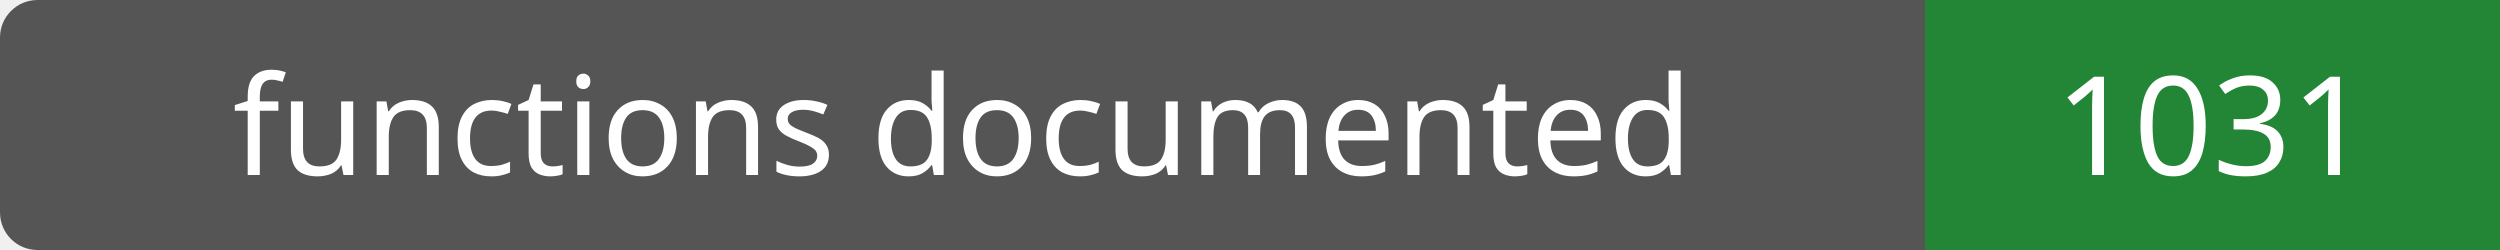
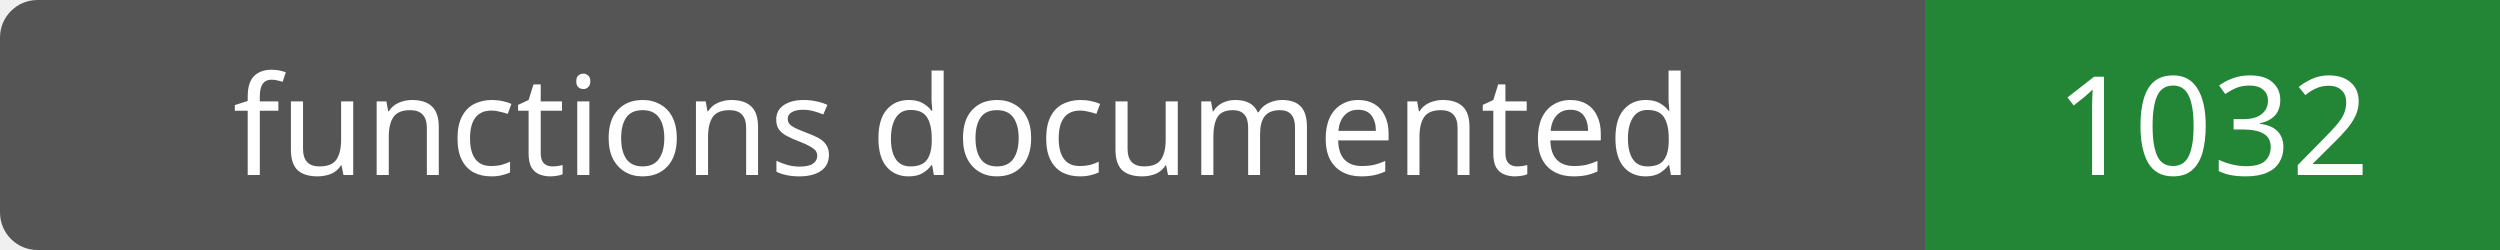
- <svg xmlns="http://www.w3.org/2000/svg" width="200" height="20" role="img" aria-label="functions documented: 1031">
+ <svg xmlns="http://www.w3.org/2000/svg" width="200" height="20" role="img" aria-label="functions documented: 1032">
  <rect width="200" height="20" rx="3" fill="#555" />
  <path fill="#238636" d="M154 0h46v20H154z" />
  <g fill="#fff" text-anchor="middle" font-family="Verdana,sans-serif" font-size="11">
    <text x="77.0" y="14">functions documented</text>
-     <text x="177.0" y="14">1031</text>
+     <text x="177.0" y="14">1032</text>
  </g>
</svg>
